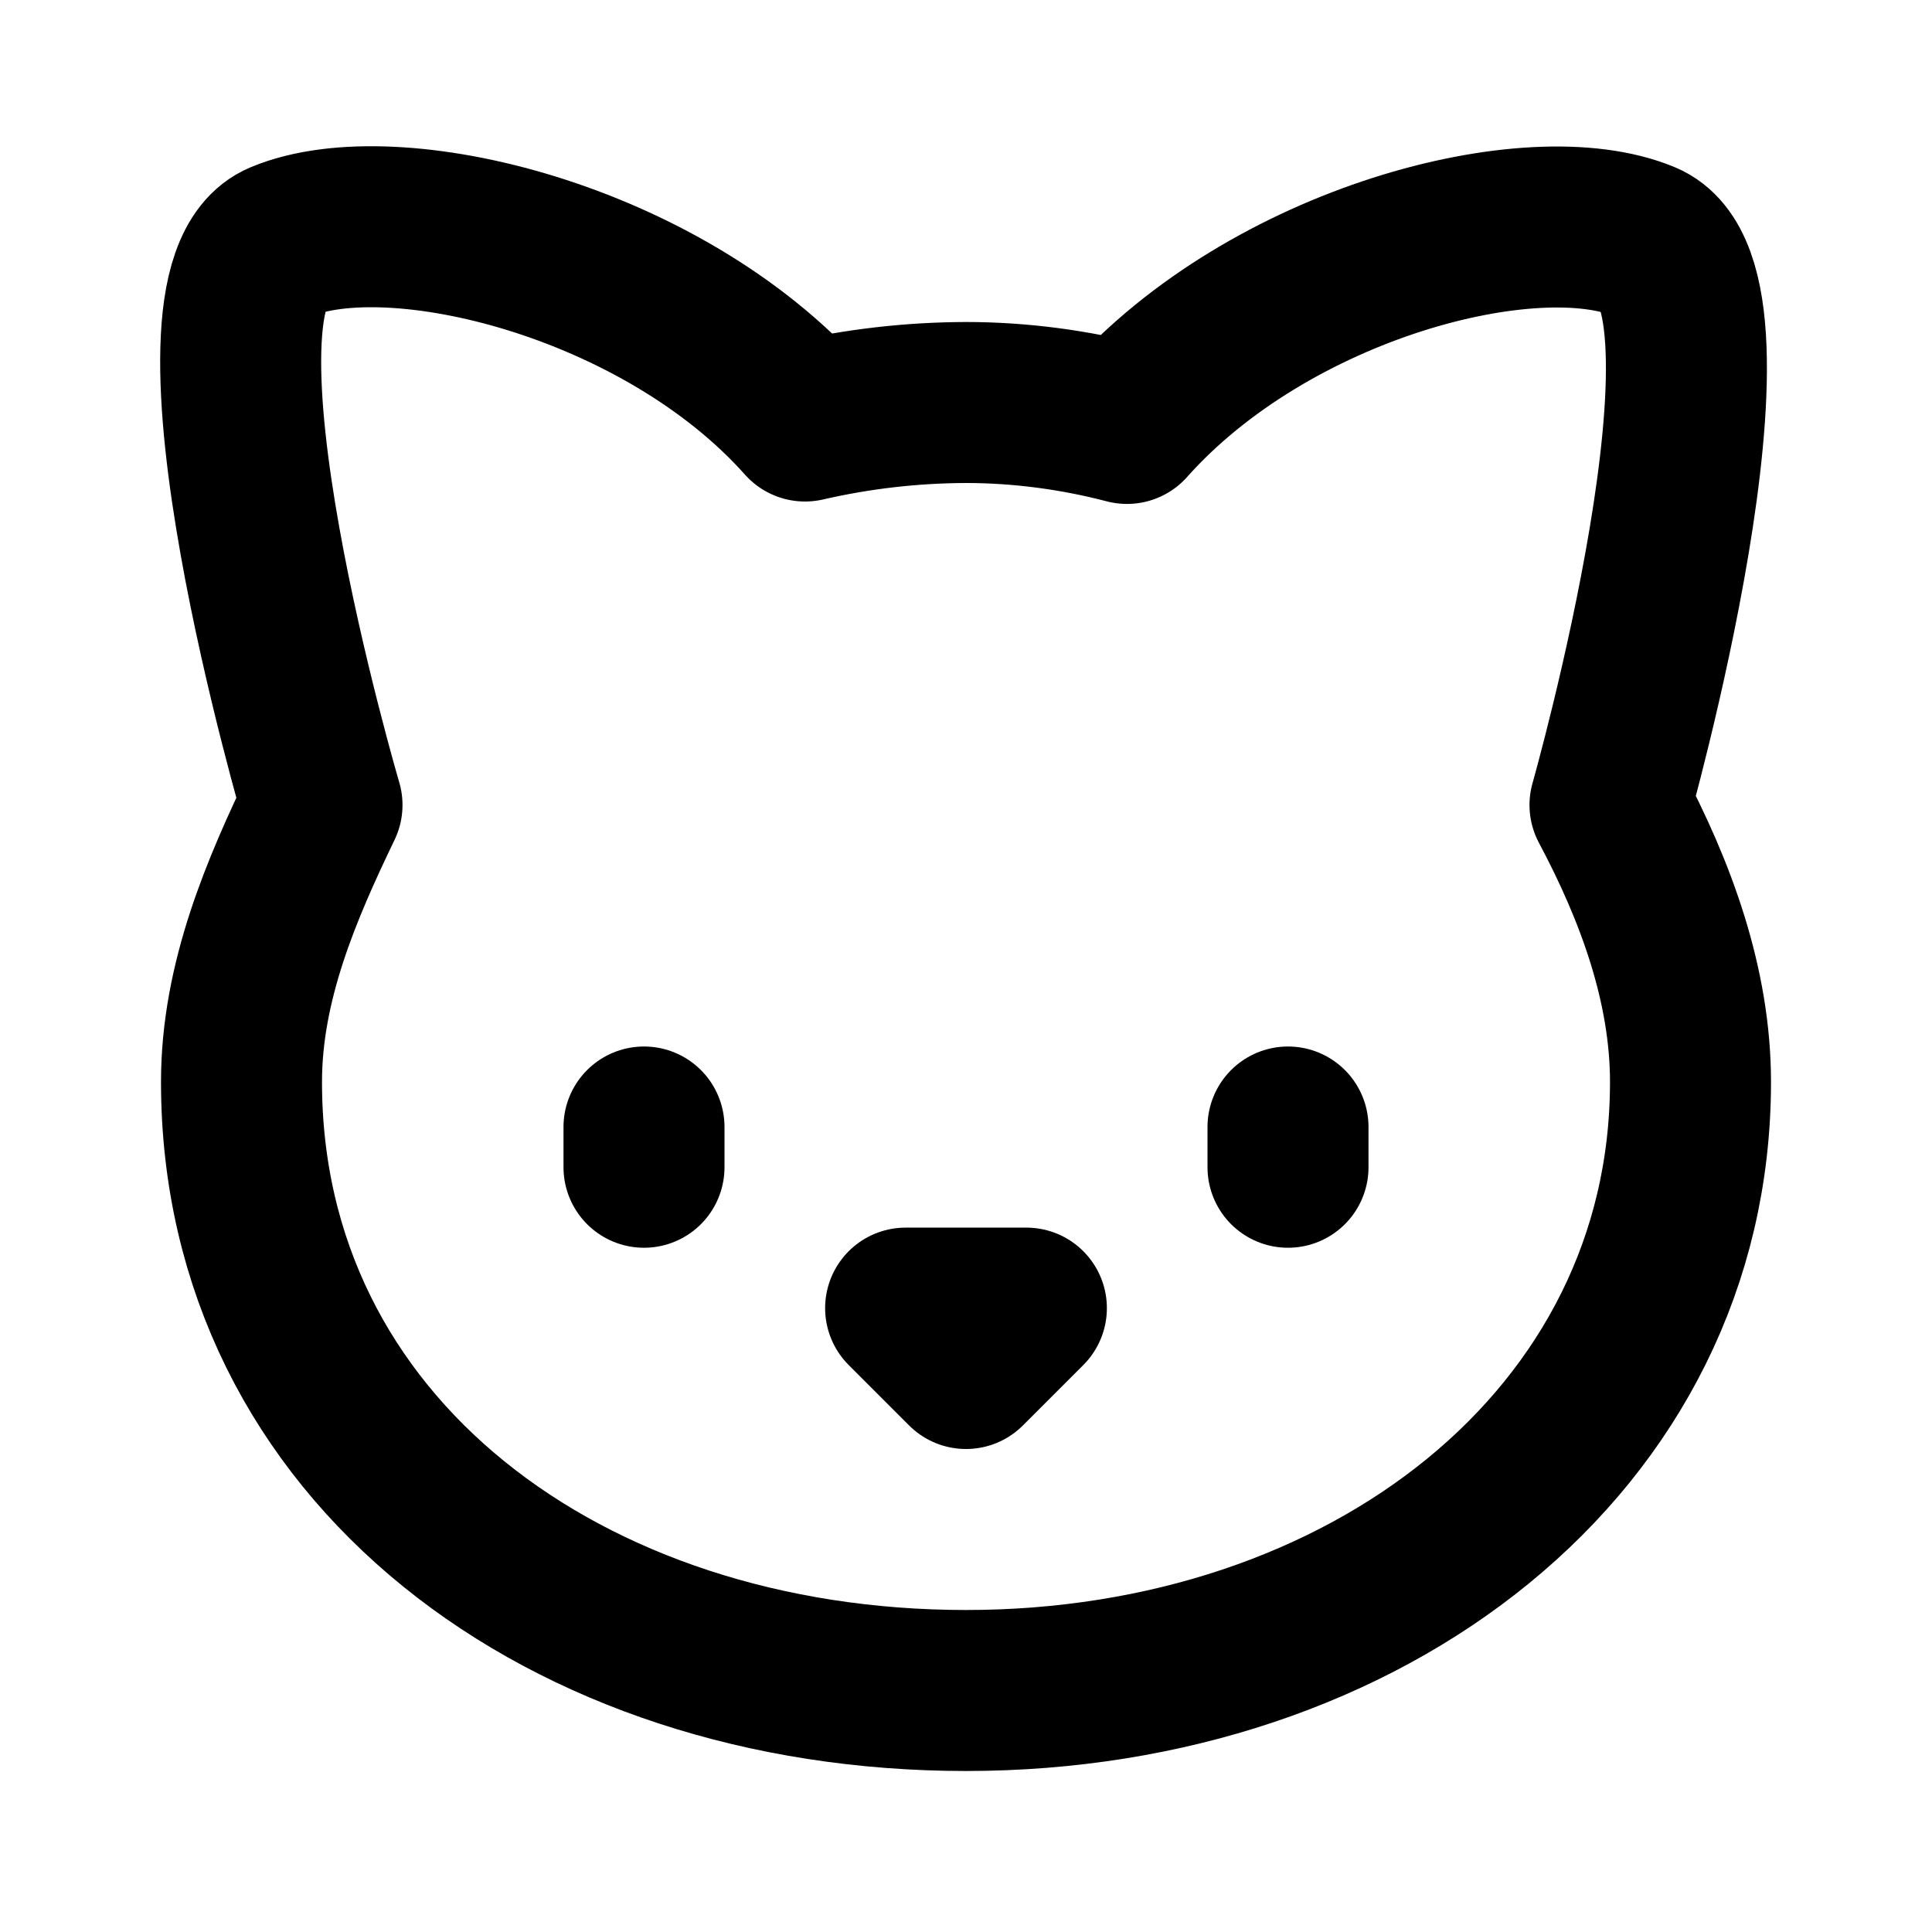
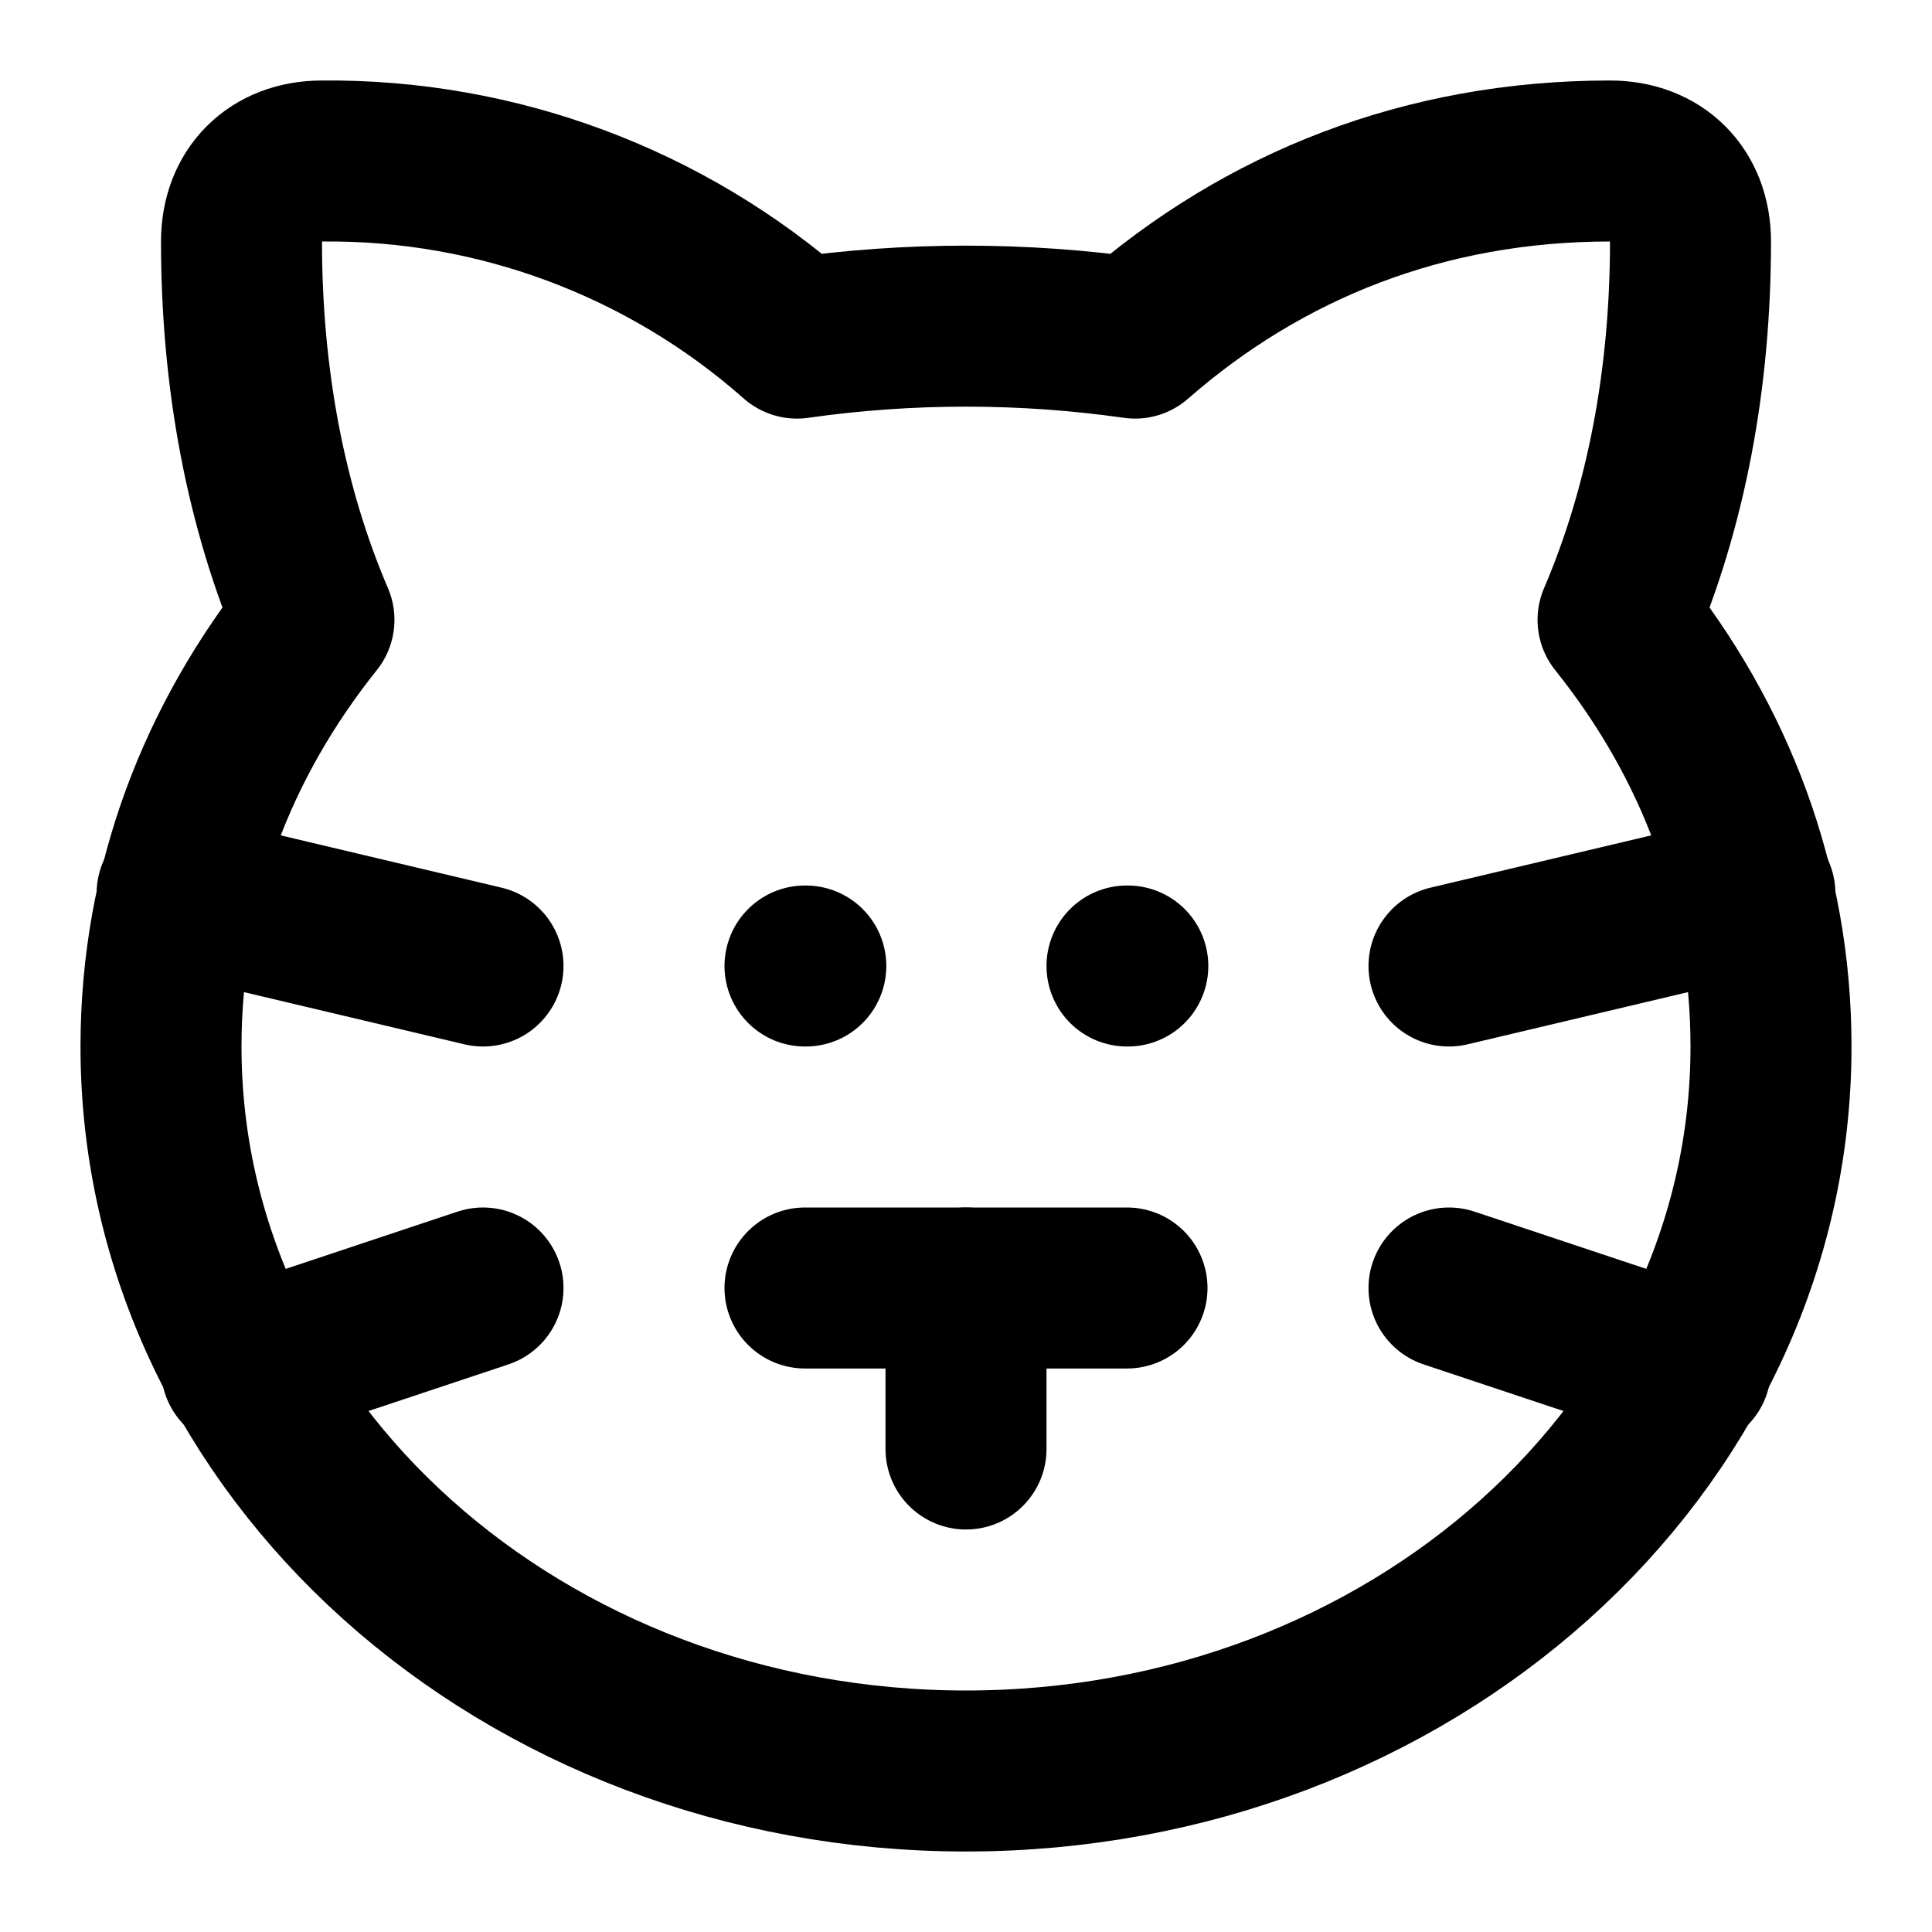
<svg xmlns="http://www.w3.org/2000/svg" width="24" height="24" viewBox="0 0 24 24" fill="none" stroke="currentColor" stroke-width="2" stroke-linecap="round" stroke-linejoin="round">
-   <path d="M12 5c.67 0 1.35.09 2 .26 1.78-2 5.03-2.84 6.42-2.26 1.4.58-.42 7-.42 7 .57 1.07 1 2.24 1 3.44C21 17.9 16.97 21 12 21s-9-3-9-7.56c0-1.25.5-2.4 1-3.44 0 0-1.89-6.42-.5-7 1.39-.58 4.72.23 6.5 2.23A9.04 9.04 0 0 1 12 5Z" />
-   <path d="M8 14v.5" />
-   <path d="M16 14v.5" />
-   <path d="M11.25 16.25h1.5L12 17l-.75-.75Z" />
+   <path d="M20.1 7.7c.6-1.4.9-3 .9-4.7 0-.6-.4-1-1-1-2.3 0-4.3.8-5.9 2.2a14.92 14.92 0 0 0-4.2 0A8.78 8.78 0 0 0 4 2c-.6 0-1 .4-1 1 0 1.7.3 3.3.9 4.7C2.7 9.2 2 11 2 13c0 5 4.5 9 10 9s10-4 10-9c0-2-.7-3.8-1.9-5.3" />
+   <path d="m6 12-3.8-.9" />
+   <path d="M10 12h.01" />
+   <path d="M14 12h.01" />
+   <path d="M21.8 11.1 18 12" />
+   <path d="m3 17 3-1" />
+   <path d="M14 16h-4" />
+   <path d="M12 16v2" />
+   <path d="m18 16 3 1" />
</svg>
